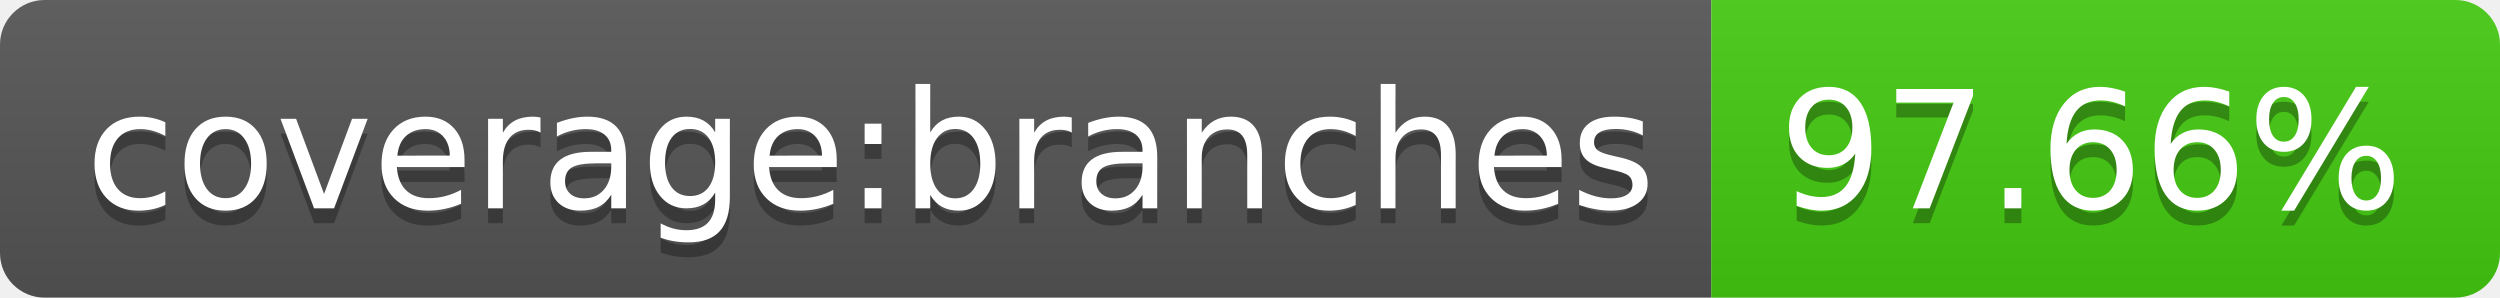
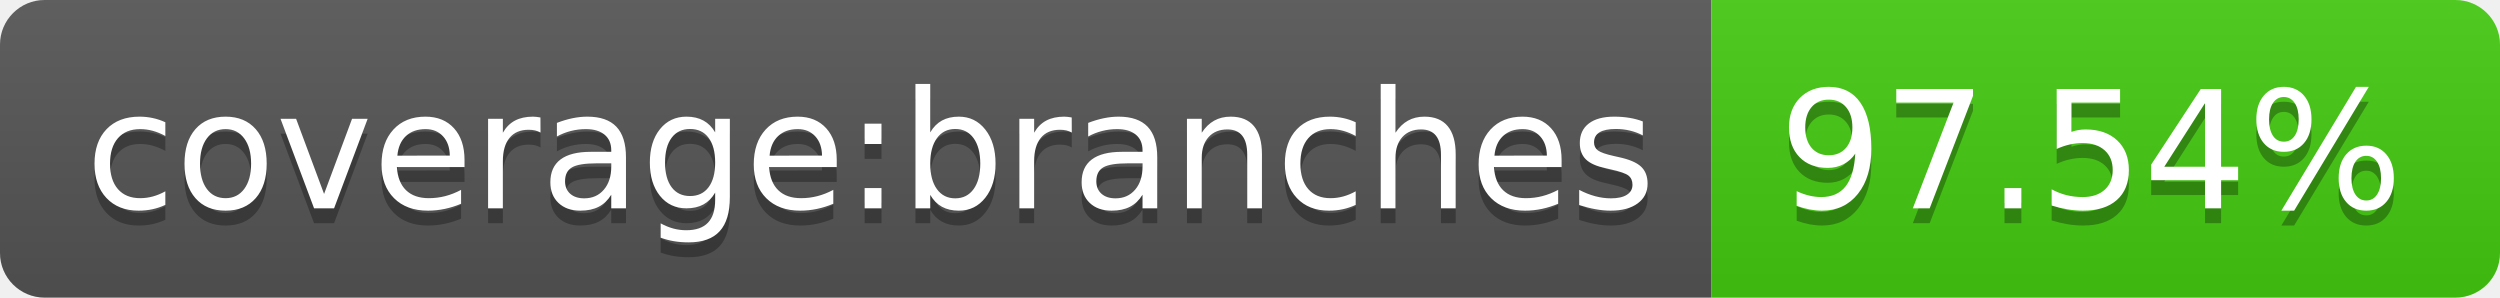
- <svg xmlns="http://www.w3.org/2000/svg" width="168" height="20" role="img" aria-label="coverage:branches: 97.66%">
+ <svg xmlns="http://www.w3.org/2000/svg" width="168" height="20" role="img" aria-label="coverage:branches: 97.54%">
  <linearGradient id="s" x2="0" y2="100%">
    <stop offset="0" stop-color="#bbb" stop-opacity=".1" />
    <stop offset="1" stop-opacity=".1" />
  </linearGradient>
  <clipPath id="r">
    <rect width="168" height="20" rx="3" fill="#fff" />
  </clipPath>
  <g clip-path="url(#r)">
    <rect width="115" height="20" fill="#555" />
    <rect x="115" width="53" height="20" fill="#4c1" />
    <rect width="168" height="20" fill="url(#s)" />
  </g>
  <g fill="#fff" text-anchor="middle" font-family="Verdana,Geneva,DejaVu Sans,sans-serif" text-rendering="geometricPrecision" font-size="110">
    <text aria-hidden="true" x="585" y="150" fill="#010101" fill-opacity=".3" transform="scale(.1)" textLength="1050">coverage:branches</text>
    <text x="585" y="140" transform="scale(.1)" fill="#fff" textLength="1050">coverage:branches</text>
-     <text aria-hidden="true" x="1405" y="150" fill="#010101" fill-opacity=".3" transform="scale(.1)" textLength="430">97.66%</text>
-     <text x="1405" y="140" transform="scale(.1)" fill="#fff" textLength="430">97.66%</text>
+     <text aria-hidden="true" x="1405" y="150" fill="#010101" fill-opacity=".3" transform="scale(.1)" textLength="430">97.54%</text>
+     <text x="1405" y="140" transform="scale(.1)" fill="#fff" textLength="430">97.54%</text>
  </g>
</svg>
